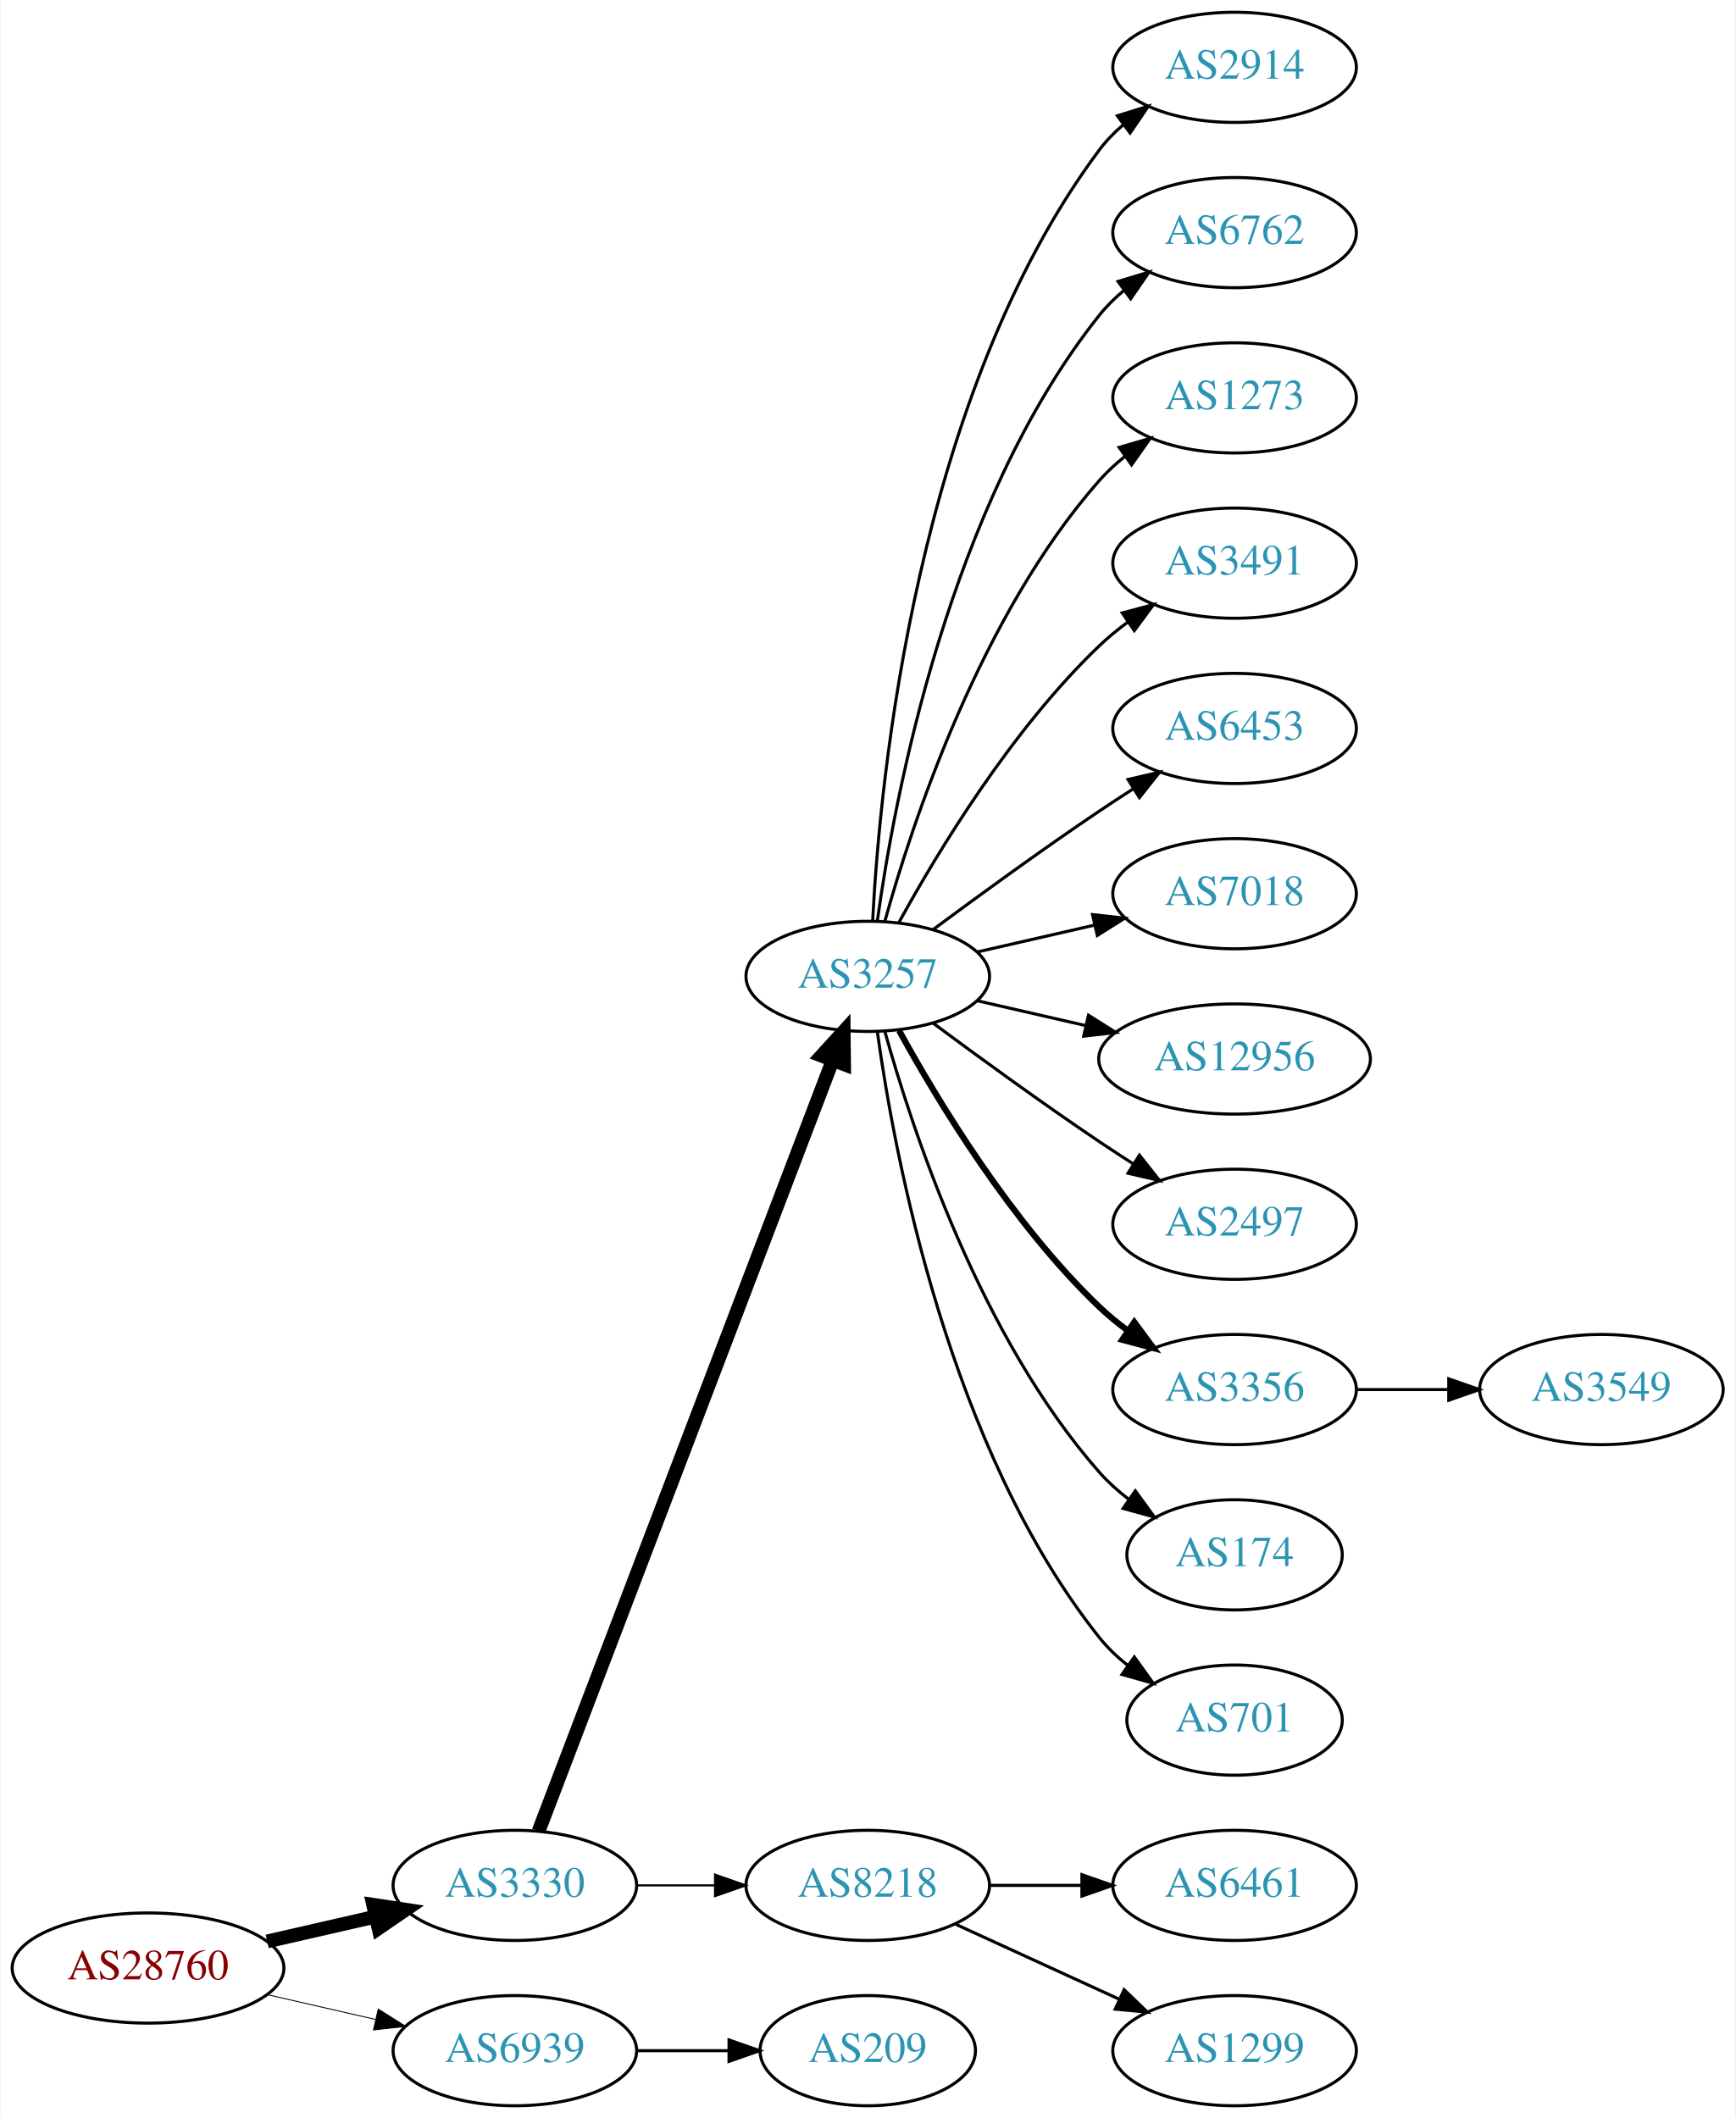
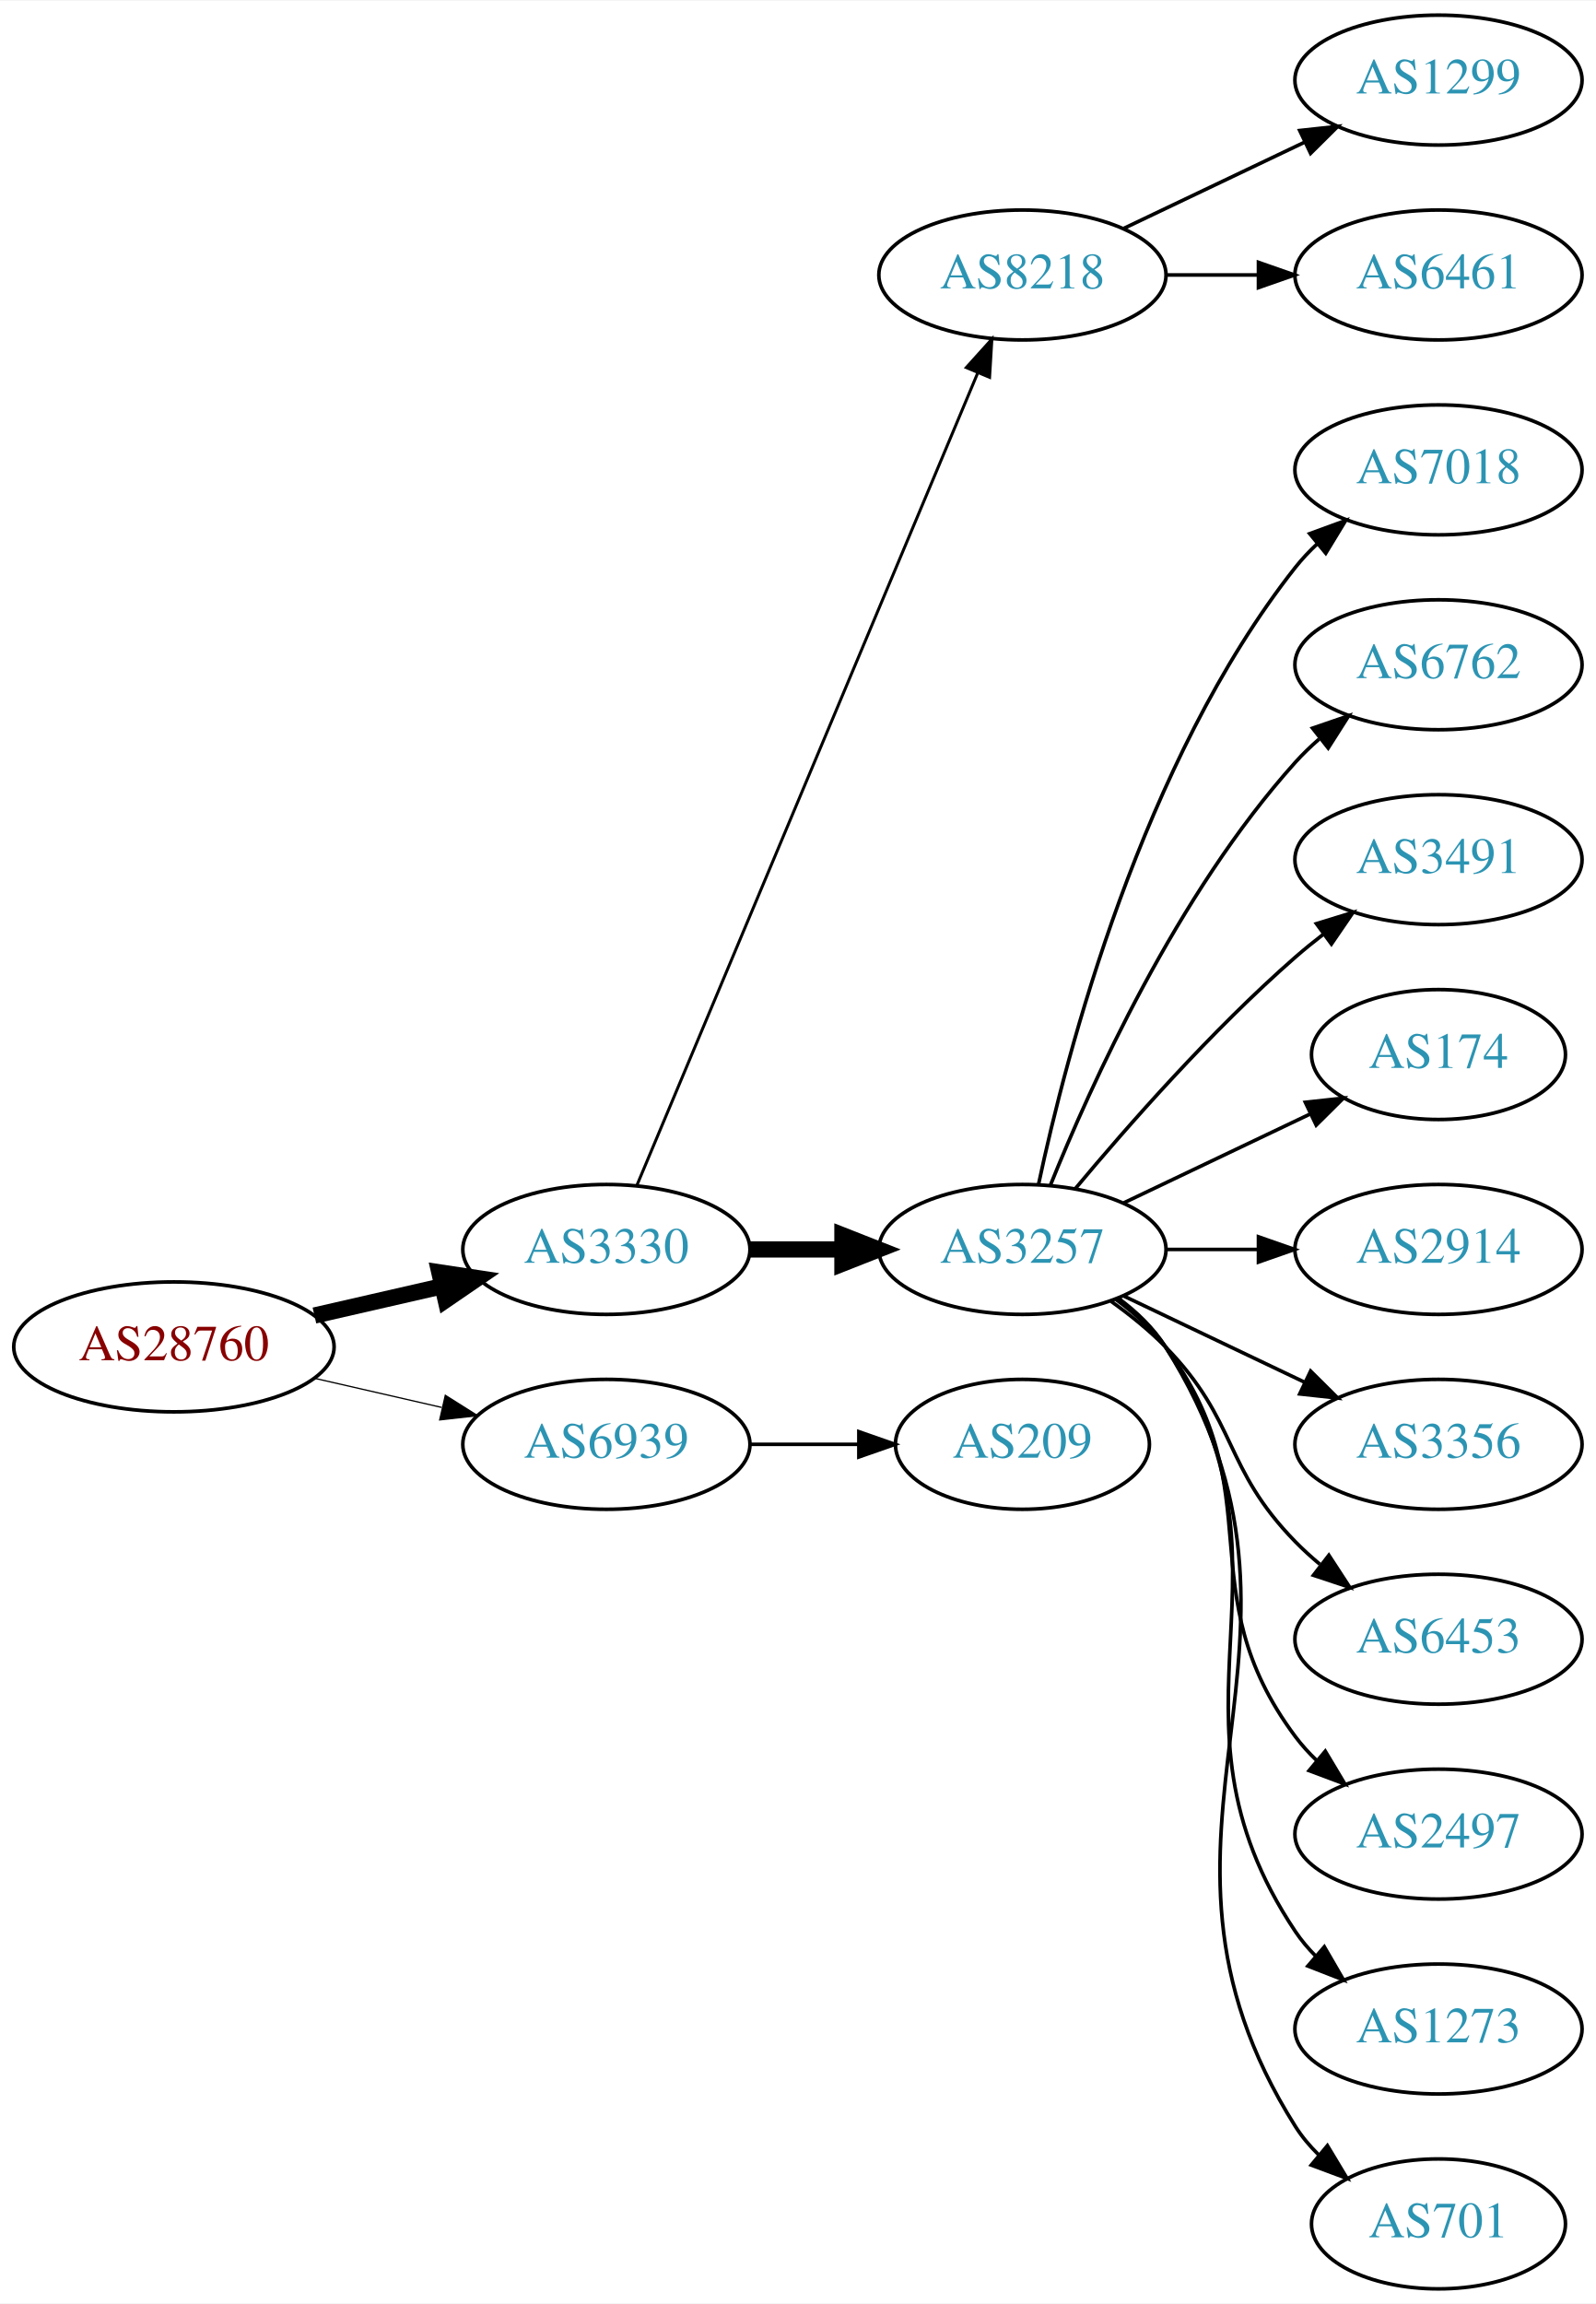
- <svg xmlns="http://www.w3.org/2000/svg" xmlns:xlink="http://www.w3.org/1999/xlink" width="567pt" height="692pt" viewBox="0.00 0.00 566.66 692.00">
-   <g id="graph0" class="graph" transform="scale(1 1) rotate(0) translate(4 688)">
-     <polygon fill="white" stroke="none" points="-4,4 -4,-688 562.663,-688 562.663,4 -4,4" />
+ <svg xmlns="http://www.w3.org/2000/svg" xmlns:xlink="http://www.w3.org/1999/xlink" width="442pt" height="638pt" viewBox="0.00 0.00 442.27 638.00">
+   <g id="graph0" class="graph" transform="scale(1 1) rotate(0) translate(4 634)">
+     <polygon fill="white" stroke="none" points="-4,4 -4,-634 438.271,-634 438.271,4 -4,4" />
    <g id="node1" class="node">
      <g id="a_node1">
        <a xlink:href="/asn/28760" xlink:title="AS28760 ~ Schaerdingerstr. 35 [AT]">
-           <ellipse fill="#ffffff" stroke="black" cx="44.196" cy="-45" rx="44.393" ry="18" />
-           <text text-anchor="middle" x="44.196" y="-41.3" font-family="Times,serif" font-size="14.00" fill="#880000">AS28760</text>
+           <ellipse fill="#ffffff" stroke="black" cx="44.196" cy="-261" rx="44.393" ry="18" />
+           <text text-anchor="middle" x="44.196" y="-257.3" font-family="Times,serif" font-size="14.00" fill="#880000">AS28760</text>
        </a>
      </g>
    </g>
    <g id="node2" class="node">
      <g id="a_node2">
        <a xlink:href="/asn/3330" xlink:title="AS3330 ~ Vienna, Austria [AT]">
-           <ellipse fill="#ffffff" stroke="black" cx="164.039" cy="-72" rx="39.794" ry="18" />
-           <text text-anchor="middle" x="164.039" y="-68.3" font-family="Times,serif" font-size="14.00" fill="#2c94b3">AS3330</text>
+           <ellipse fill="#ffffff" stroke="black" cx="164.039" cy="-288" rx="39.794" ry="18" />
+           <text text-anchor="middle" x="164.039" y="-284.3" font-family="Times,serif" font-size="14.00" fill="#2c94b3">AS3330</text>
        </a>
      </g>
    </g>
    <g id="edge1" class="edge">
-       <path fill="none" stroke="black" stroke-width="4.5" d="M83.131,-53.692C94.371,-56.267 106.784,-59.111 118.407,-61.774" />
-       <polygon fill="black" stroke="black" stroke-width="4.5" points="117.742,-65.661 128.369,-64.056 119.501,-57.985 117.742,-65.661" />
+       <path fill="none" stroke="black" stroke-width="4.5" d="M83.131,-269.692C94.371,-272.267 106.784,-275.111 118.407,-277.774" />
+       <polygon fill="black" stroke="black" stroke-width="4.5" points="117.742,-281.661 128.369,-280.057 119.501,-273.985 117.742,-281.661" />
    </g>
    <g id="node3" class="node">
      <g id="a_node3">
        <a xlink:href="/asn/6939" xlink:title="AS6939 ~ Hurricane Electric LLC [US]">
-           <ellipse fill="#ffffff" stroke="black" cx="164.039" cy="-18" rx="39.794" ry="18" />
-           <text text-anchor="middle" x="164.039" y="-14.3" font-family="Times,serif" font-size="14.00" fill="#2c94b3">AS6939</text>
+           <ellipse fill="#ffffff" stroke="black" cx="164.039" cy="-234" rx="39.794" ry="18" />
+           <text text-anchor="middle" x="164.039" y="-230.3" font-family="Times,serif" font-size="14.00" fill="#2c94b3">AS6939</text>
        </a>
      </g>
    </g>
    <g id="edge2" class="edge">
-       <path fill="none" stroke="black" stroke-width="0.3" d="M83.131,-36.308C94.371,-33.733 106.784,-30.889 118.407,-28.226" />
-       <polygon fill="black" stroke="black" stroke-width="0.3" points="119.403,-31.588 128.369,-25.944 117.84,-24.765 119.403,-31.588" />
+       <path fill="none" stroke="black" stroke-width="0.346" d="M83.131,-252.308C94.371,-249.733 106.784,-246.889 118.407,-244.226" />
+       <polygon fill="black" stroke="black" stroke-width="0.346" points="119.403,-247.588 128.369,-241.943 117.84,-240.765 119.403,-247.588" />
    </g>
    <g id="node4" class="node">
      <g id="a_node4">
-         <a xlink:href="/asn/3257" xlink:title="AS3257 ~ GTT [DE]">
-           <ellipse fill="#ffffff" stroke="black" cx="279.332" cy="-369" rx="39.794" ry="18" />
-           <text text-anchor="middle" x="279.332" y="-365.3" font-family="Times,serif" font-size="14.00" fill="#2c94b3">AS3257</text>
+         <a xlink:href="/asn/8218" xlink:title="AS8218 ~ legacy Neotelecoms [FR]">
+           <ellipse fill="#ffffff" stroke="black" cx="279.332" cy="-558" rx="39.794" ry="18" />
+           <text text-anchor="middle" x="279.332" y="-554.3" font-family="Times,serif" font-size="14.00" fill="#2c94b3">AS8218</text>
        </a>
      </g>
    </g>
    <g id="edge3" class="edge">
-       <path fill="none" stroke="black" stroke-width="4.5" d="M171.786,-89.689C190.79,-139.507 244.86,-281.254 267.817,-341.436" />
-       <polygon fill="black" stroke="black" stroke-width="4.5" points="264.233,-343.088 271.476,-351.028 271.591,-340.281 264.233,-343.088" />
+       <path fill="none" stroke="black" stroke-width="0.818" d="M172.472,-305.715C191.797,-351.771 243.72,-475.514 266.893,-530.739" />
+       <polygon fill="black" stroke="black" stroke-width="0.818" points="263.774,-532.352 270.871,-540.219 270.229,-529.644 263.774,-532.352" />
    </g>
    <g id="node5" class="node">
      <g id="a_node5">
-         <a xlink:href="/asn/8218" xlink:title="AS8218 ~ legacy Neotelecoms [FR]">
-           <ellipse fill="#ffffff" stroke="black" cx="279.332" cy="-72" rx="39.794" ry="18" />
-           <text text-anchor="middle" x="279.332" y="-68.3" font-family="Times,serif" font-size="14.00" fill="#2c94b3">AS8218</text>
+         <a xlink:href="/asn/3257" xlink:title="AS3257 ~ GTT [DE]">
+           <ellipse fill="#ffffff" stroke="black" cx="279.332" cy="-288" rx="39.794" ry="18" />
+           <text text-anchor="middle" x="279.332" y="-284.3" font-family="Times,serif" font-size="14.00" fill="#2c94b3">AS3257</text>
        </a>
      </g>
    </g>
    <g id="edge4" class="edge">
-       <path fill="none" stroke="black" stroke-width="0.692" d="M203.711,-72C211.914,-72 220.678,-72 229.21,-72" />
-       <polygon fill="black" stroke="black" stroke-width="0.692" points="229.449,-75.5 239.449,-72 229.449,-68.5 229.449,-75.5" />
-     </g>
-     <g id="node20" class="node">
-       <g id="a_node20">
+       <path fill="none" stroke="black" stroke-width="4.5" d="M203.711,-288C211.914,-288 220.678,-288 229.21,-288" />
+       <polygon fill="black" stroke="black" stroke-width="4.5" points="229.449,-291.938 239.449,-288 229.449,-284.063 229.449,-291.938" />
+     </g>
+     <g id="node18" class="node">
+       <g id="a_node18">
        <a xlink:href="/asn/209" xlink:title="AS209 ~ CenturyLink Communications, LLC [US]">
-           <ellipse fill="#ffffff" stroke="black" cx="279.332" cy="-18" rx="35.194" ry="18" />
-           <text text-anchor="middle" x="279.332" y="-14.3" font-family="Times,serif" font-size="14.00" fill="#2c94b3">AS209</text>
-         </a>
-       </g>
-     </g>
-     <g id="edge19" class="edge">
-       <path fill="none" stroke="black" d="M203.711,-18C213.416,-18 223.907,-18 233.87,-18" />
-       <polygon fill="black" stroke="black" points="234.006,-21.5 244.006,-18 234.006,-14.5 234.006,-21.5" />
+           <ellipse fill="#ffffff" stroke="black" cx="279.332" cy="-234" rx="35.194" ry="18" />
+           <text text-anchor="middle" x="279.332" y="-230.3" font-family="Times,serif" font-size="14.00" fill="#2c94b3">AS209</text>
+         </a>
+       </g>
+     </g>
+     <g id="edge17" class="edge">
+       <path fill="none" stroke="black" d="M203.711,-234C213.416,-234 223.907,-234 233.87,-234" />
+       <polygon fill="black" stroke="black" points="234.006,-237.5 244.006,-234 234.006,-230.5 234.006,-237.5" />
    </g>
    <g id="node6" class="node">
      <g id="a_node6">
-         <a xlink:href="/asn/2914" xlink:title="AS2914 ~ NTT America, Inc. [US]">
-           <ellipse fill="#ffffff" stroke="black" cx="399.174" cy="-666" rx="39.794" ry="18" />
-           <text text-anchor="middle" x="399.174" y="-662.3" font-family="Times,serif" font-size="14.00" fill="#2c94b3">AS2914</text>
+         <a xlink:href="/asn/1299" xlink:title="AS1299 ~ Telia Carrier [EU]">
+           <ellipse fill="#ffffff" stroke="black" cx="394.625" cy="-612" rx="39.794" ry="18" />
+           <text text-anchor="middle" x="394.625" y="-608.3" font-family="Times,serif" font-size="14.00" fill="#2c94b3">AS1299</text>
        </a>
      </g>
    </g>
    <g id="edge5" class="edge">
-       <path fill="none" stroke="black" d="M280.923,-387.023C283.3,-433.412 295.218,-558.893 354.978,-639 357.226,-642.013 359.917,-644.769 362.844,-647.272" />
-       <polygon fill="black" stroke="black" points="360.875,-650.169 370.995,-653.303 365.039,-644.542 360.875,-650.169" />
+       <path fill="none" stroke="black" d="M307.468,-570.934C322.462,-578.081 341.283,-587.052 357.506,-594.785" />
+       <polygon fill="black" stroke="black" points="356.177,-598.028 366.71,-599.171 359.188,-591.709 356.177,-598.028" />
    </g>
    <g id="node7" class="node">
      <g id="a_node7">
-         <a xlink:href="/asn/6762" xlink:title="AS6762 ~ TELECOM ITALIA SPARKLE S.p.A. [IT]">
-           <ellipse fill="#ffffff" stroke="black" cx="399.174" cy="-612" rx="39.794" ry="18" />
-           <text text-anchor="middle" x="399.174" y="-608.3" font-family="Times,serif" font-size="14.00" fill="#2c94b3">AS6762</text>
+         <a xlink:href="/asn/6461" xlink:title="AS6461 ~ Zayo Bandwidth [US]">
+           <ellipse fill="#ffffff" stroke="black" cx="394.625" cy="-558" rx="39.794" ry="18" />
+           <text text-anchor="middle" x="394.625" y="-554.3" font-family="Times,serif" font-size="14.00" fill="#2c94b3">AS6461</text>
        </a>
      </g>
    </g>
    <g id="edge6" class="edge">
-       <path fill="none" stroke="black" d="M282.471,-387.17C287.971,-426.974 305.797,-523.233 354.978,-585 357.319,-587.94 360.074,-590.649 363.04,-593.121" />
-       <polygon fill="black" stroke="black" points="361.105,-596.042 371.246,-599.11 365.232,-590.388 361.105,-596.042" />
+       <path fill="none" stroke="black" d="M319.004,-558C327.207,-558 335.971,-558 344.503,-558" />
+       <polygon fill="black" stroke="black" points="344.742,-561.5 354.742,-558 344.742,-554.5 344.742,-561.5" />
    </g>
    <g id="node8" class="node">
      <g id="a_node8">
-         <a xlink:href="/asn/1273" xlink:title="AS1273 ~ Vodafone Group PLC [EU]">
-           <ellipse fill="#ffffff" stroke="black" cx="399.174" cy="-558" rx="39.794" ry="18" />
-           <text text-anchor="middle" x="399.174" y="-554.3" font-family="Times,serif" font-size="14.00" fill="#2c94b3">AS1273</text>
+         <a xlink:href="/asn/7018" xlink:title="AS7018 ~ AT&amp;T Services, Inc. [US]">
+           <ellipse fill="#ffffff" stroke="black" cx="394.625" cy="-504" rx="39.794" ry="18" />
+           <text text-anchor="middle" x="394.625" y="-500.3" font-family="Times,serif" font-size="14.00" fill="#2c94b3">AS7018</text>
        </a>
      </g>
    </g>
    <g id="edge7" class="edge">
-       <path fill="none" stroke="black" d="M284.904,-386.946C293.81,-418.995 316.094,-486.842 354.978,-531 357.462,-533.821 360.312,-536.449 363.337,-538.871" />
-       <polygon fill="black" stroke="black" points="361.455,-541.828 371.627,-544.791 365.523,-536.131 361.455,-541.828" />
+       <path fill="none" stroke="black" d="M283.822,-306.16C291.453,-342.03 312.445,-423.155 354.978,-477 356.785,-479.288 358.838,-481.462 361.033,-483.51" />
+       <polygon fill="black" stroke="black" points="358.944,-486.323 368.893,-489.966 363.387,-480.914 358.944,-486.323" />
    </g>
    <g id="node9" class="node">
      <g id="a_node9">
-         <a xlink:href="/asn/3491" xlink:title="AS3491 ~ PCCW Global, Inc. [US]">
-           <ellipse fill="#ffffff" stroke="black" cx="399.174" cy="-504" rx="39.794" ry="18" />
-           <text text-anchor="middle" x="399.174" y="-500.3" font-family="Times,serif" font-size="14.00" fill="#2c94b3">AS3491</text>
+         <a xlink:href="/asn/6762" xlink:title="AS6762 ~ TELECOM ITALIA SPARKLE S.p.A. [IT]">
+           <ellipse fill="#ffffff" stroke="black" cx="394.625" cy="-450" rx="39.794" ry="18" />
+           <text text-anchor="middle" x="394.625" y="-446.3" font-family="Times,serif" font-size="14.00" fill="#2c94b3">AS6762</text>
        </a>
      </g>
    </g>
    <g id="edge8" class="edge">
-       <path fill="none" stroke="black" d="M289.573,-386.713C302.118,-409.561 326.295,-449.611 354.978,-477 357.846,-479.739 361.035,-482.347 364.344,-484.785" />
-       <polygon fill="black" stroke="black" points="362.468,-487.742 372.704,-490.477 366.407,-481.956 362.468,-487.742" />
+       <path fill="none" stroke="black" d="M287.079,-305.787C298.13,-333.243 322.184,-386.578 354.978,-423 356.98,-425.224 359.199,-427.363 361.532,-429.397" />
+       <polygon fill="black" stroke="black" points="359.73,-432.433 369.751,-435.873 364.062,-426.935 359.73,-432.433" />
    </g>
    <g id="node10" class="node">
      <g id="a_node10">
-         <a xlink:href="/asn/6453" xlink:title="AS6453 ~ TATA COMMUNICATIONS (AMERICA) INC [US]">
-           <ellipse fill="#ffffff" stroke="black" cx="399.174" cy="-450" rx="39.794" ry="18" />
-           <text text-anchor="middle" x="399.174" y="-446.3" font-family="Times,serif" font-size="14.00" fill="#2c94b3">AS6453</text>
+         <a xlink:href="/asn/3491" xlink:title="AS3491 ~ PCCW Global, Inc. [US]">
+           <ellipse fill="#ffffff" stroke="black" cx="394.625" cy="-396" rx="39.794" ry="18" />
+           <text text-anchor="middle" x="394.625" y="-392.3" font-family="Times,serif" font-size="14.00" fill="#2c94b3">AS3491</text>
        </a>
      </g>
    </g>
    <g id="edge9" class="edge">
-       <path fill="none" stroke="black" d="M300.662,-384.277C315.524,-395.304 336.269,-410.407 354.978,-423 358.527,-425.389 362.277,-427.839 366.026,-430.242" />
-       <polygon fill="black" stroke="black" points="364.352,-433.325 374.674,-435.712 368.094,-427.409 364.352,-433.325" />
+       <path fill="none" stroke="black" d="M293.962,-304.817C308.244,-321.929 331.791,-348.745 354.978,-369 357.444,-371.154 360.082,-373.294 362.78,-375.372" />
+       <polygon fill="black" stroke="black" points="360.805,-378.264 370.934,-381.37 364.953,-372.625 360.805,-378.264" />
    </g>
    <g id="node11" class="node">
      <g id="a_node11">
-         <a xlink:href="/asn/7018" xlink:title="AS7018 ~ AT&amp;T Services, Inc. [US]">
-           <ellipse fill="#ffffff" stroke="black" cx="399.174" cy="-396" rx="39.794" ry="18" />
-           <text text-anchor="middle" x="399.174" y="-392.3" font-family="Times,serif" font-size="14.00" fill="#2c94b3">AS7018</text>
+         <a xlink:href="/asn/174" xlink:title="AS174 ~ Cogent Communications [US]">
+           <ellipse fill="#ffffff" stroke="black" cx="394.625" cy="-342" rx="35.194" ry="18" />
+           <text text-anchor="middle" x="394.625" y="-338.3" font-family="Times,serif" font-size="14.00" fill="#2c94b3">AS174</text>
        </a>
      </g>
    </g>
    <g id="edge10" class="edge">
-       <path fill="none" stroke="black" d="M315.051,-376.955C327.051,-379.704 340.672,-382.825 353.364,-385.733" />
-       <polygon fill="black" stroke="black" points="352.767,-389.187 363.296,-388.009 354.33,-382.364 352.767,-389.187" />
+       <path fill="none" stroke="black" d="M307.468,-300.934C322.9,-308.29 342.385,-317.577 358.92,-325.459" />
+       <polygon fill="black" stroke="black" points="357.729,-328.768 368.262,-329.911 360.741,-322.449 357.729,-328.768" />
    </g>
    <g id="node12" class="node">
      <g id="a_node12">
-         <a xlink:href="/asn/12956" xlink:title="AS12956 ~ TELXIUS [ES]">
-           <ellipse fill="#ffffff" stroke="black" cx="399.174" cy="-342" rx="44.393" ry="18" />
-           <text text-anchor="middle" x="399.174" y="-338.3" font-family="Times,serif" font-size="14.00" fill="#2c94b3">AS12956</text>
+         <a xlink:href="/asn/2914" xlink:title="AS2914 ~ NTT America, Inc. [US]">
+           <ellipse fill="#ffffff" stroke="black" cx="394.625" cy="-288" rx="39.794" ry="18" />
+           <text text-anchor="middle" x="394.625" y="-284.3" font-family="Times,serif" font-size="14.00" fill="#2c94b3">AS2914</text>
        </a>
      </g>
    </g>
    <g id="edge11" class="edge">
-       <path fill="none" stroke="black" d="M315.051,-361.045C326.189,-358.493 338.725,-355.621 350.618,-352.896" />
-       <polygon fill="black" stroke="black" points="351.446,-356.297 360.412,-350.652 349.883,-349.474 351.446,-356.297" />
+       <path fill="none" stroke="black" d="M319.004,-288C327.207,-288 335.971,-288 344.503,-288" />
+       <polygon fill="black" stroke="black" points="344.742,-291.5 354.742,-288 344.742,-284.5 344.742,-291.5" />
    </g>
    <g id="node13" class="node">
      <g id="a_node13">
-         <a xlink:href="/asn/2497" xlink:title="AS2497 ~ Internet Initiative Japan Inc. [JP]">
-           <ellipse fill="#ffffff" stroke="black" cx="399.174" cy="-288" rx="39.794" ry="18" />
-           <text text-anchor="middle" x="399.174" y="-284.3" font-family="Times,serif" font-size="14.00" fill="#2c94b3">AS2497</text>
+         <a xlink:href="/asn/3356" xlink:title="AS3356 ~ Level 3 Parent, LLC [US]">
+           <ellipse fill="#ffffff" stroke="black" cx="394.625" cy="-234" rx="39.794" ry="18" />
+           <text text-anchor="middle" x="394.625" y="-230.3" font-family="Times,serif" font-size="14.00" fill="#2c94b3">AS3356</text>
        </a>
      </g>
    </g>
    <g id="edge12" class="edge">
-       <path fill="none" stroke="black" d="M300.662,-353.723C315.524,-342.696 336.269,-327.593 354.978,-315 358.527,-312.611 362.277,-310.161 366.026,-307.758" />
-       <polygon fill="black" stroke="black" points="368.094,-310.591 374.674,-302.288 364.352,-304.675 368.094,-310.591" />
+       <path fill="none" stroke="black" d="M307.468,-275.066C322.462,-267.919 341.283,-258.948 357.506,-251.215" />
+       <polygon fill="black" stroke="black" points="359.188,-254.291 366.71,-246.829 356.177,-247.972 359.188,-254.291" />
    </g>
    <g id="node14" class="node">
      <g id="a_node14">
-         <a xlink:href="/asn/3356" xlink:title="AS3356 ~ Level 3 Parent, LLC [US]">
-           <ellipse fill="#ffffff" stroke="black" cx="399.174" cy="-234" rx="39.794" ry="18" />
-           <text text-anchor="middle" x="399.174" y="-230.3" font-family="Times,serif" font-size="14.00" fill="#2c94b3">AS3356</text>
+         <a xlink:href="/asn/6453" xlink:title="AS6453 ~ TATA COMMUNICATIONS (AMERICA) INC [US]">
+           <ellipse fill="#ffffff" stroke="black" cx="394.625" cy="-180" rx="39.794" ry="18" />
+           <text text-anchor="middle" x="394.625" y="-176.3" font-family="Times,serif" font-size="14.00" fill="#2c94b3">AS6453</text>
        </a>
      </g>
    </g>
    <g id="edge13" class="edge">
-       <path fill="none" stroke="black" stroke-width="2" d="M289.573,-351.287C302.118,-328.439 326.295,-288.389 354.978,-261 357.846,-258.261 361.035,-255.653 364.344,-253.215" />
-       <polygon fill="black" stroke="black" stroke-width="2" points="366.407,-256.044 372.704,-247.523 362.468,-250.258 366.407,-256.044" />
+       <path fill="none" stroke="black" d="M303.926,-273.611C309.182,-269.852 314.513,-265.563 318.978,-261 339.151,-240.383 334.806,-227.617 354.978,-207 357.071,-204.861 359.354,-202.782 361.731,-200.79" />
+       <polygon fill="black" stroke="black" points="364.249,-203.268 370.031,-194.389 359.974,-197.725 364.249,-203.268" />
    </g>
    <g id="node15" class="node">
      <g id="a_node15">
-         <a xlink:href="/asn/174" xlink:title="AS174 ~ Cogent Communications [US]">
-           <ellipse fill="#ffffff" stroke="black" cx="399.174" cy="-180" rx="35.194" ry="18" />
-           <text text-anchor="middle" x="399.174" y="-176.3" font-family="Times,serif" font-size="14.00" fill="#2c94b3">AS174</text>
+         <a xlink:href="/asn/2497" xlink:title="AS2497 ~ Internet Initiative Japan Inc. [JP]">
+           <ellipse fill="#ffffff" stroke="black" cx="394.625" cy="-126" rx="39.794" ry="18" />
+           <text text-anchor="middle" x="394.625" y="-122.3" font-family="Times,serif" font-size="14.00" fill="#2c94b3">AS2497</text>
        </a>
      </g>
    </g>
    <g id="edge14" class="edge">
-       <path fill="none" stroke="black" d="M284.904,-351.054C293.81,-319.005 316.094,-251.158 354.978,-207 357.805,-203.789 361.107,-200.828 364.602,-198.136" />
-       <polygon fill="black" stroke="black" points="366.736,-200.916 372.977,-192.355 362.759,-195.155 366.736,-200.916" />
+       <path fill="none" stroke="black" d="M305.262,-274.118C310.338,-270.389 315.256,-265.984 318.978,-261 349.249,-220.458 324.707,-193.542 354.978,-153 356.723,-150.664 358.73,-148.455 360.893,-146.383" />
+       <polygon fill="black" stroke="black" points="363.253,-148.973 368.694,-139.882 358.771,-143.595 363.253,-148.973" />
    </g>
    <g id="node16" class="node">
      <g id="a_node16">
-         <a xlink:href="/asn/701" xlink:title="AS701 ~ UUNET [US]">
-           <ellipse fill="#ffffff" stroke="black" cx="399.174" cy="-126" rx="35.194" ry="18" />
-           <text text-anchor="middle" x="399.174" y="-122.3" font-family="Times,serif" font-size="14.00" fill="#2c94b3">AS701</text>
+         <a xlink:href="/asn/1273" xlink:title="AS1273 ~ Vodafone Group PLC [EU]">
+           <ellipse fill="#ffffff" stroke="black" cx="394.625" cy="-72" rx="39.794" ry="18" />
+           <text text-anchor="middle" x="394.625" y="-68.3" font-family="Times,serif" font-size="14.00" fill="#2c94b3">AS1273</text>
        </a>
      </g>
    </g>
    <g id="edge15" class="edge">
-       <path fill="none" stroke="black" d="M282.471,-350.83C287.971,-311.026 305.797,-214.767 354.978,-153 357.643,-149.653 360.843,-146.607 364.281,-143.868" />
-       <polygon fill="black" stroke="black" points="366.419,-146.643 372.595,-138.035 362.398,-140.913 366.419,-146.643" />
+       <path fill="none" stroke="black" d="M305.651,-274.393C310.707,-270.649 315.518,-266.169 318.978,-261 360.003,-199.706 313.954,-160.294 354.978,-99 356.6,-96.577 358.519,-94.305 360.621,-92.19" />
+       <polygon fill="black" stroke="black" points="362.988,-94.771 368.306,-85.607 358.434,-89.454 362.988,-94.771" />
    </g>
    <g id="node17" class="node">
      <g id="a_node17">
-         <a xlink:href="/asn/6461" xlink:title="AS6461 ~ ZAYO-6461 [US]">
-           <ellipse fill="#ffffff" stroke="black" cx="399.174" cy="-72" rx="39.794" ry="18" />
-           <text text-anchor="middle" x="399.174" y="-68.3" font-family="Times,serif" font-size="14.00" fill="#2c94b3">AS6461</text>
+         <a xlink:href="/asn/701" xlink:title="AS701 ~ UUNET [US]">
+           <ellipse fill="#ffffff" stroke="black" cx="394.625" cy="-18" rx="35.194" ry="18" />
+           <text text-anchor="middle" x="394.625" y="-14.3" font-family="Times,serif" font-size="14.00" fill="#2c94b3">AS701</text>
        </a>
      </g>
    </g>
    <g id="edge16" class="edge">
-       <path fill="none" stroke="black" d="M319.244,-72C328.798,-72 339.147,-72 349.11,-72" />
-       <polygon fill="black" stroke="black" points="349.302,-75.5 359.302,-72 349.302,-68.5 349.302,-75.5" />
-     </g>
-     <g id="node18" class="node">
-       <g id="a_node18">
-         <a xlink:href="/asn/1299" xlink:title="AS1299 ~ Telia Carrier [EU]">
-           <ellipse fill="#ffffff" stroke="black" cx="399.174" cy="-18" rx="39.794" ry="18" />
-           <text text-anchor="middle" x="399.174" y="-14.3" font-family="Times,serif" font-size="14.00" fill="#2c94b3">AS1299</text>
-         </a>
-       </g>
-     </g>
-     <g id="edge17" class="edge">
-       <path fill="none" stroke="black" d="M307.96,-59.339C323.917,-52.027 344.188,-42.739 361.471,-34.819" />
-       <polygon fill="black" stroke="black" points="363.085,-37.929 370.718,-30.581 360.169,-31.565 363.085,-37.929" />
-     </g>
-     <g id="node19" class="node">
-       <g id="a_node19">
-         <a xlink:href="/asn/3549" xlink:title="AS3549 ~ Level 3 Parent, LLC [US]">
-           <ellipse fill="#ffffff" stroke="black" cx="519.017" cy="-234" rx="39.794" ry="18" />
-           <text text-anchor="middle" x="519.017" y="-230.3" font-family="Times,serif" font-size="14.00" fill="#2c94b3">AS3549</text>
-         </a>
-       </g>
-     </g>
-     <g id="edge18" class="edge">
-       <path fill="none" stroke="black" d="M439.087,-234C448.64,-234 458.99,-234 468.952,-234" />
-       <polygon fill="black" stroke="black" points="469.145,-237.5 479.145,-234 469.145,-230.5 469.145,-237.5" />
+       <path fill="none" stroke="black" d="M305.858,-274.528C310.903,-270.777 315.658,-266.26 318.978,-261 370.928,-178.7 303.028,-127.3 354.978,-45 356.769,-42.162 358.978,-39.541 361.425,-37.14" />
+       <polygon fill="black" stroke="black" points="363.843,-39.681 369.298,-30.598 359.37,-34.297 363.843,-39.681" />
    </g>
  </g>
</svg>
